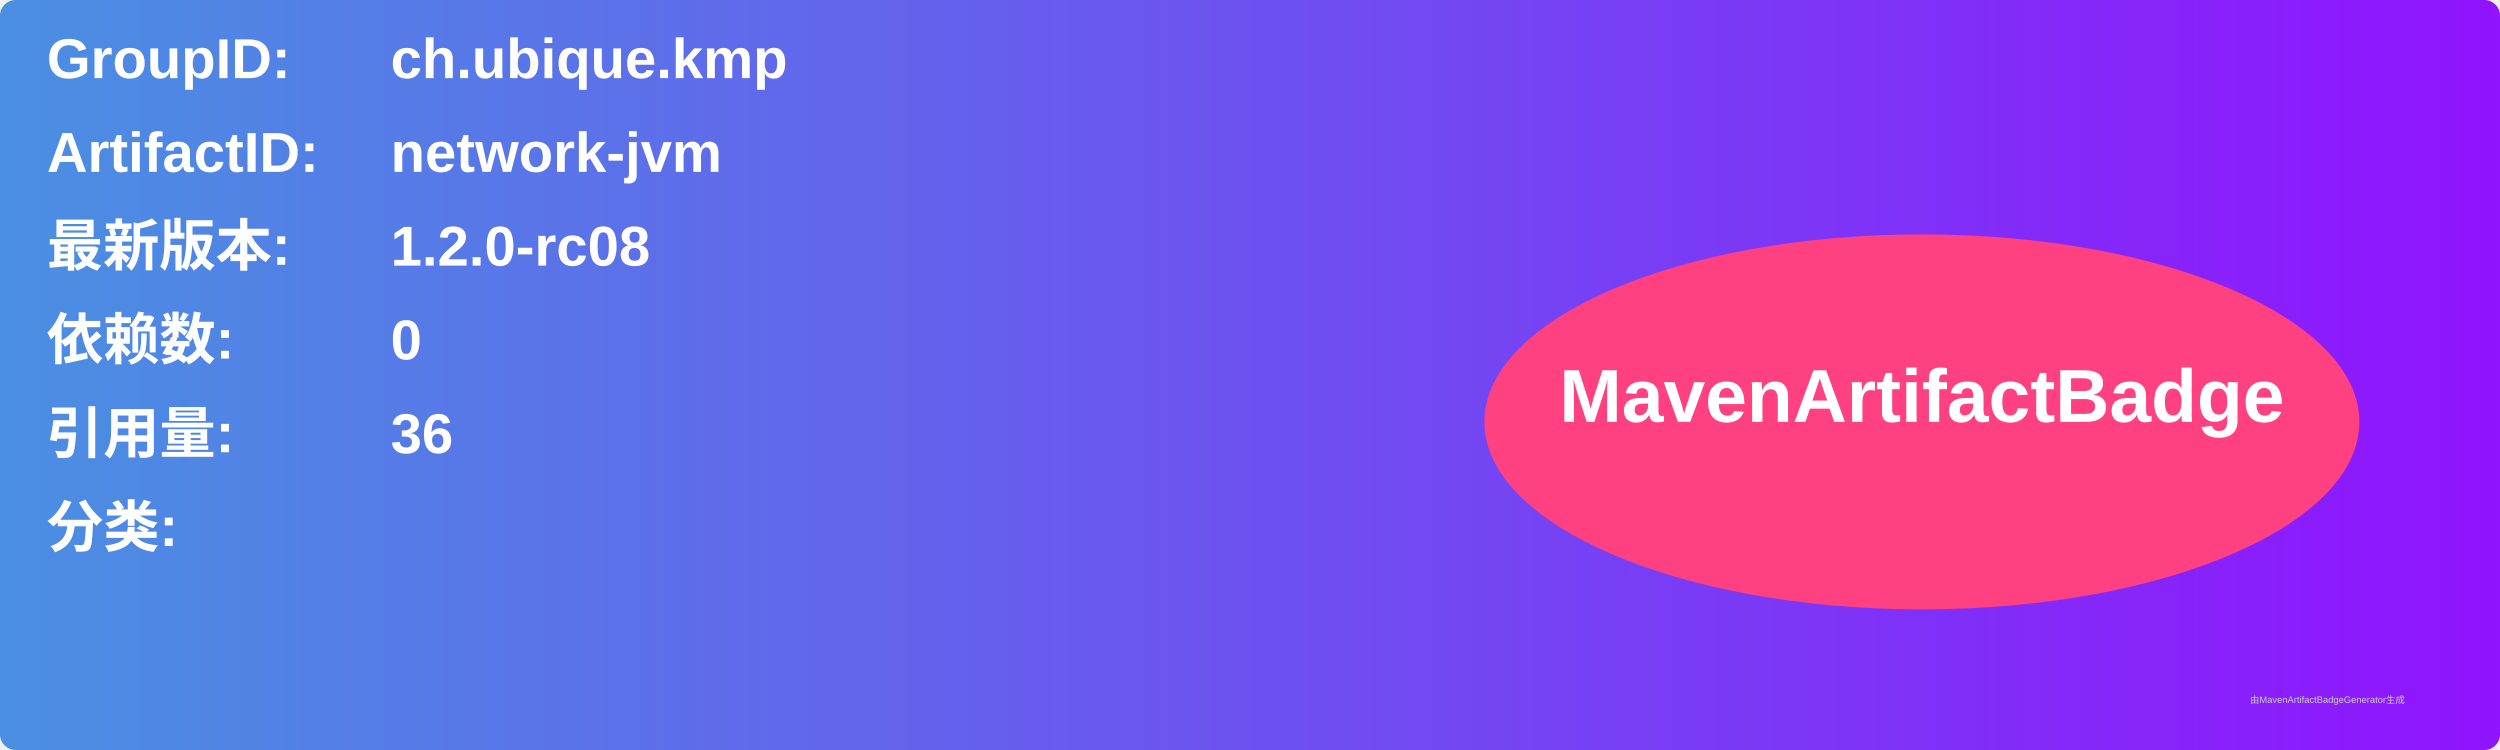
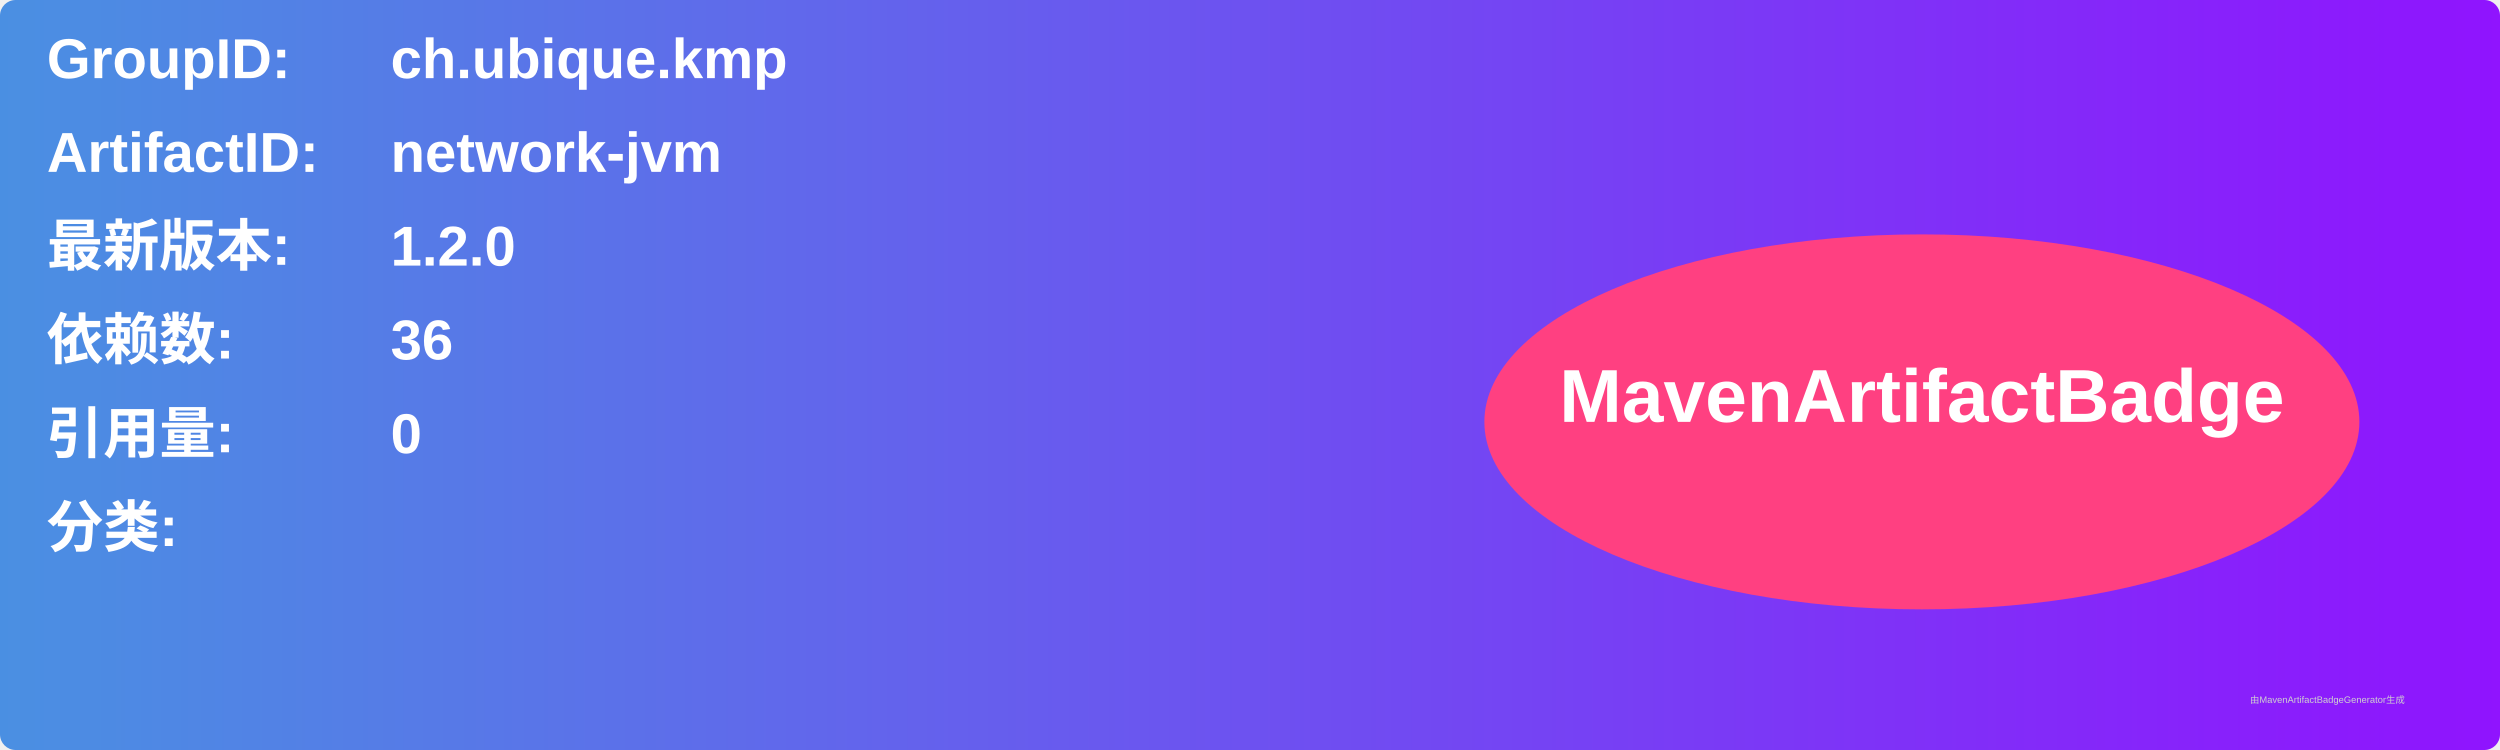
<svg xmlns="http://www.w3.org/2000/svg" width="800" height="240" viewBox="0 0 800 240">
  <linearGradient id="grad" x1="0%" y1="0%" x2="100%" y2="0%">
    <stop offset="0%" stop-color="#4a90e2" />
    <stop offset="100%" stop-color="#9013fe" />
  </linearGradient>
  <rect width="100%" height="100%" rx="5" ry="5" fill="url(#grad)" />
  <g transform="translate(15, 15)">
    <text x="0" y="10" font-family="Arial" font-size="18" fill="white" font-weight="bold" width="260">GroupID:</text>
    <text x="110" y="10" font-family="Arial" font-size="18" fill="white" font-weight="bold" width="460">ch.ubique.kmp</text>
    <text x="0" y="40" font-family="Arial" font-size="18" fill="white" font-weight="bold" width="260">ArtifactID:</text>
    <text x="110" y="40" font-family="Arial" font-size="18" fill="white" font-weight="bold" width="460">network-jvm</text>
    <text x="0" y="70" font-family="Arial" font-size="18" fill="white" font-weight="bold">最新版本:</text>
    <text x="110" y="70" font-family="Arial" font-size="18" fill="white" font-weight="bold">
-       <tspan font-weight="bold">1.2.0-rc08</tspan>
+       <tspan font-weight="bold">1.2.0</tspan>
    </text>
    <text x="0" y="100" font-family="Arial" font-size="18" fill="white" font-weight="bold">依赖数: </text>
    <text x="110" y="100" font-family="Arial" font-size="18" fill="white">
-       <tspan font-weight="bold">0</tspan>
+       <tspan font-weight="bold">36</tspan>
    </text>
    <text x="0" y="130" font-family="Arial" font-size="18" fill="white" font-weight="bold">引用量: </text>
    <text x="110" y="130" font-family="Arial" font-size="18" fill="white">
-       <tspan font-weight="bold">36</tspan>
+       <tspan font-weight="bold">0</tspan>
    </text>
    <text x="0" y="160" font-family="Arial" font-size="18" fill="white" font-weight="bold">分类:</text>
    <text x="10" y="190" font-family="Arial" font-size="10" fill="white">
      <tspan font-weight="bold" />
    </text>
    <ellipse cx="600" cy="120" rx="140" ry="60" fill="#ff4081" />
    <text x="600" y="120" text-anchor="middle" font-family="Arial" font-size="24" fill="white" font-weight="bold">MavenArtifactBadge</text>
  </g>
  <text x="720" y="225" font-family="Arial" font-size="3" fill="#d0d0d0">由MavenArtifactBadgeGenerator生成</text>
</svg>
